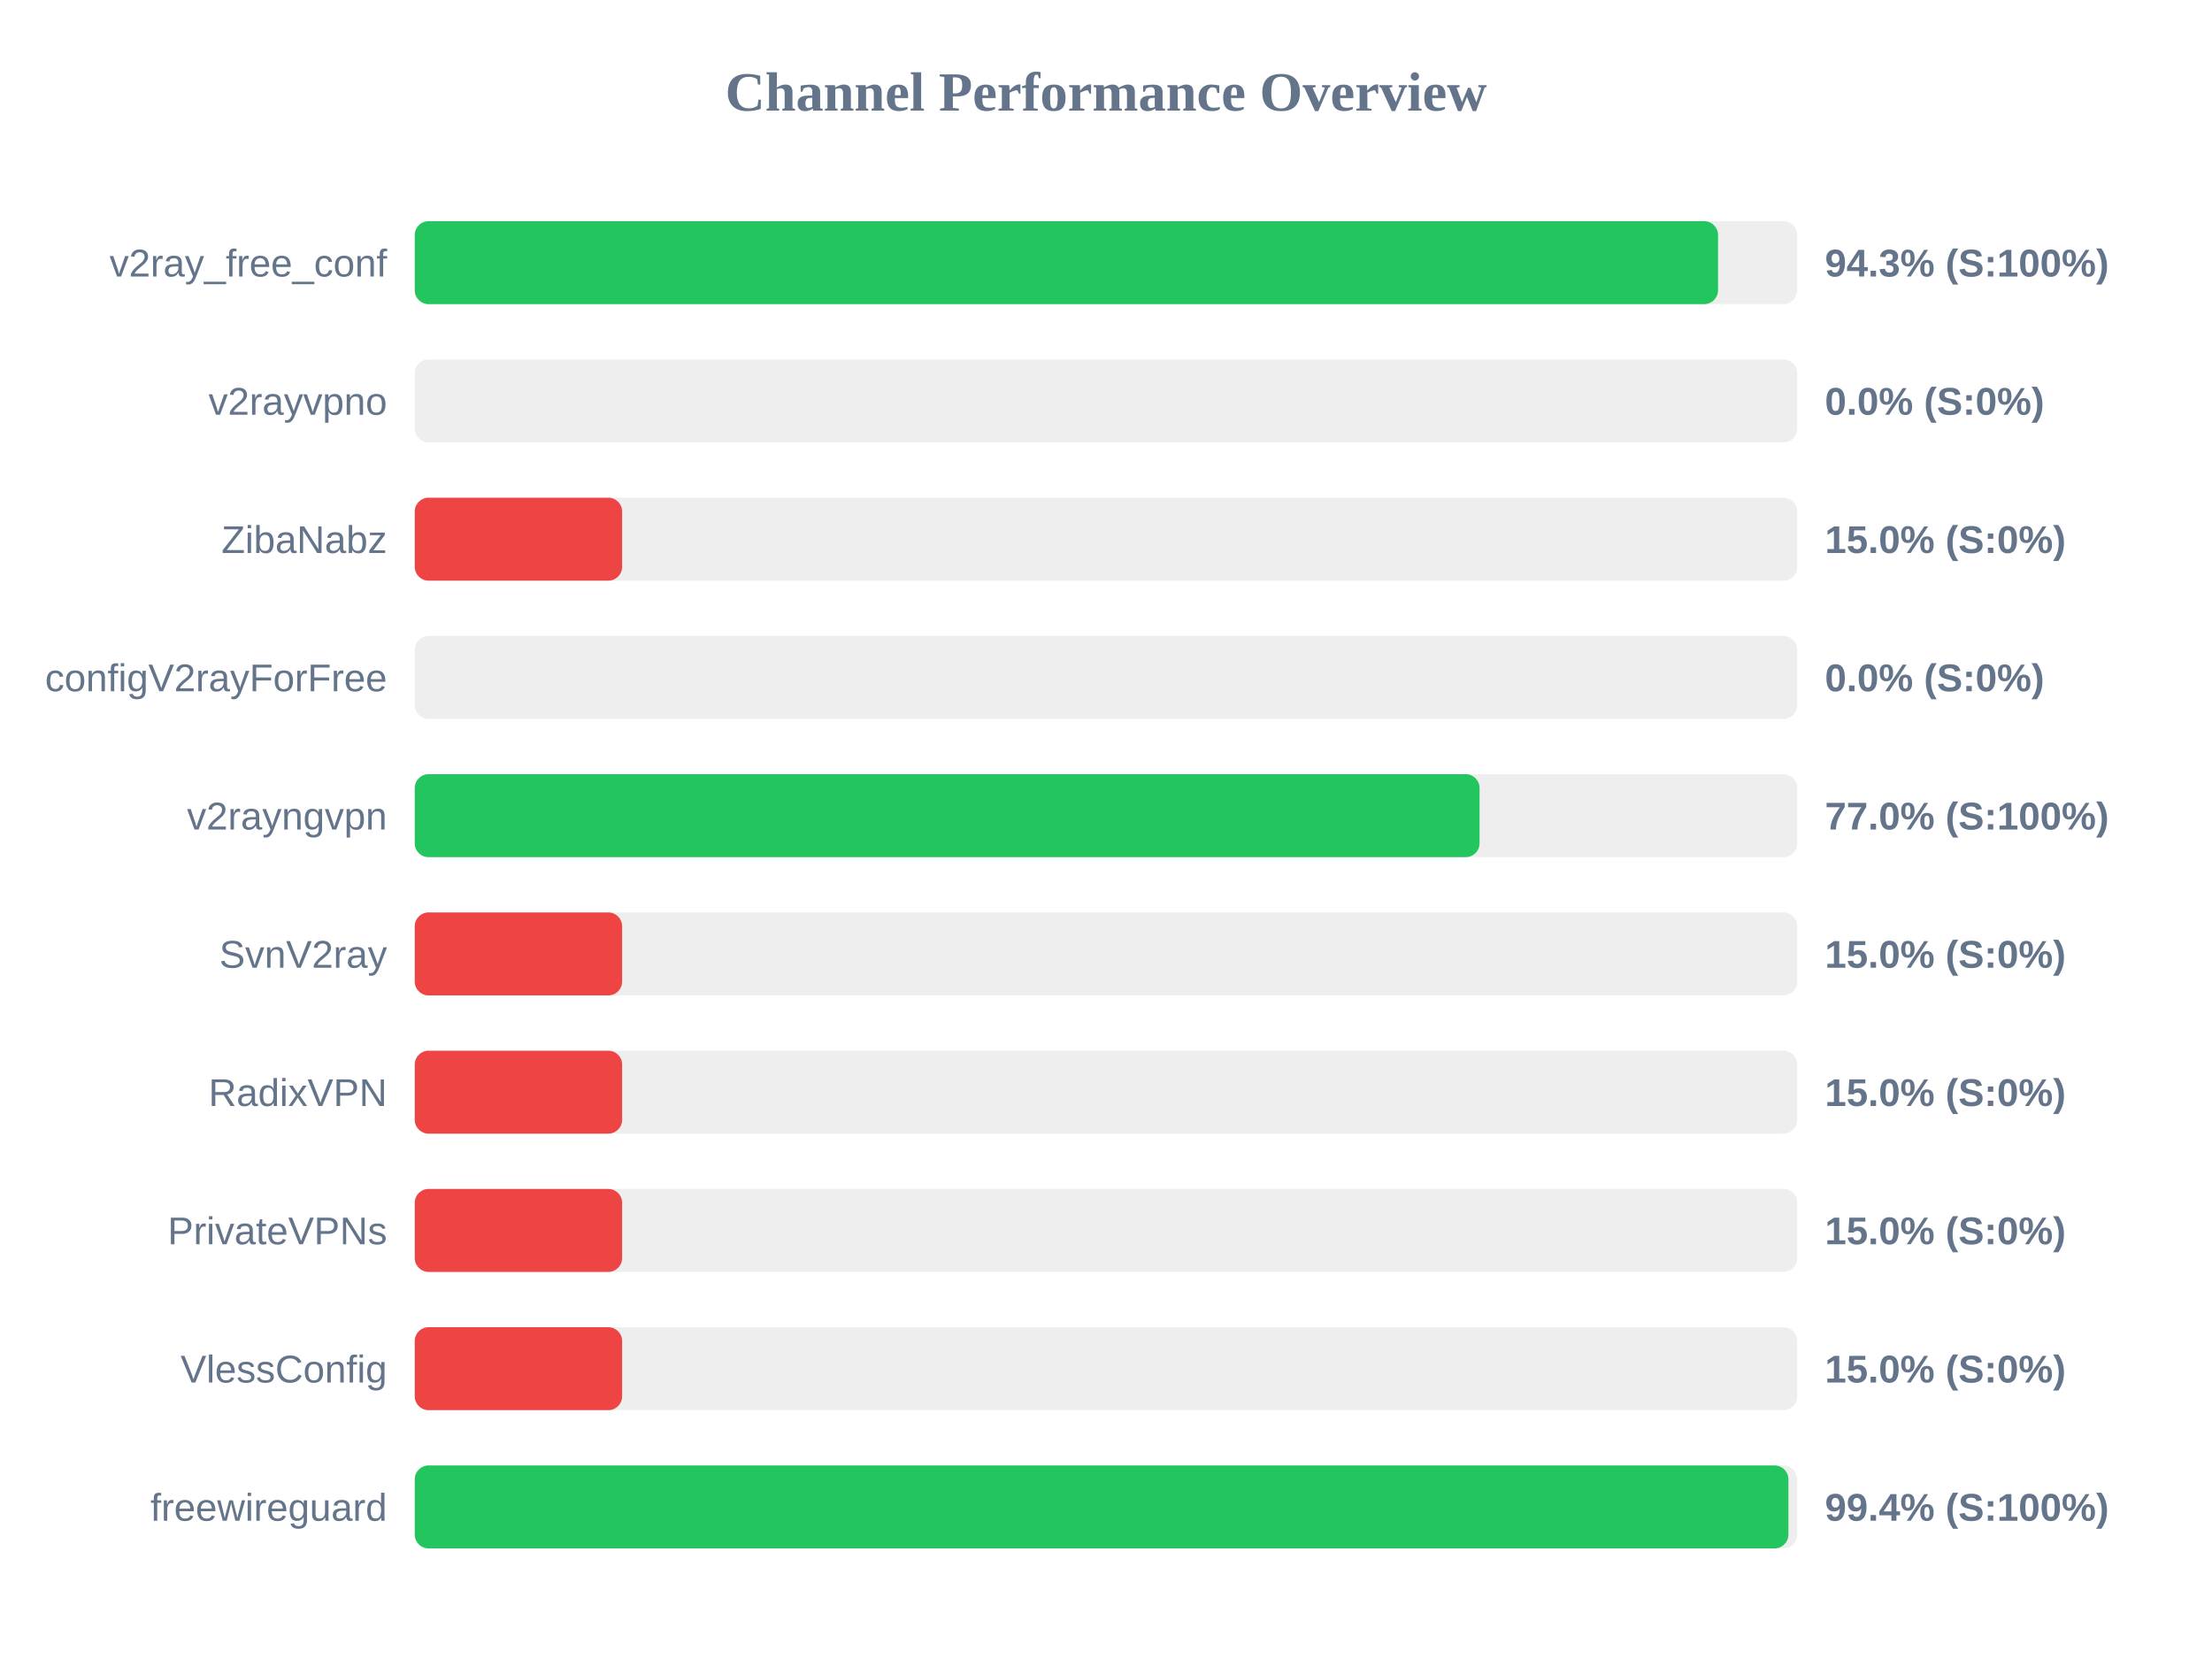
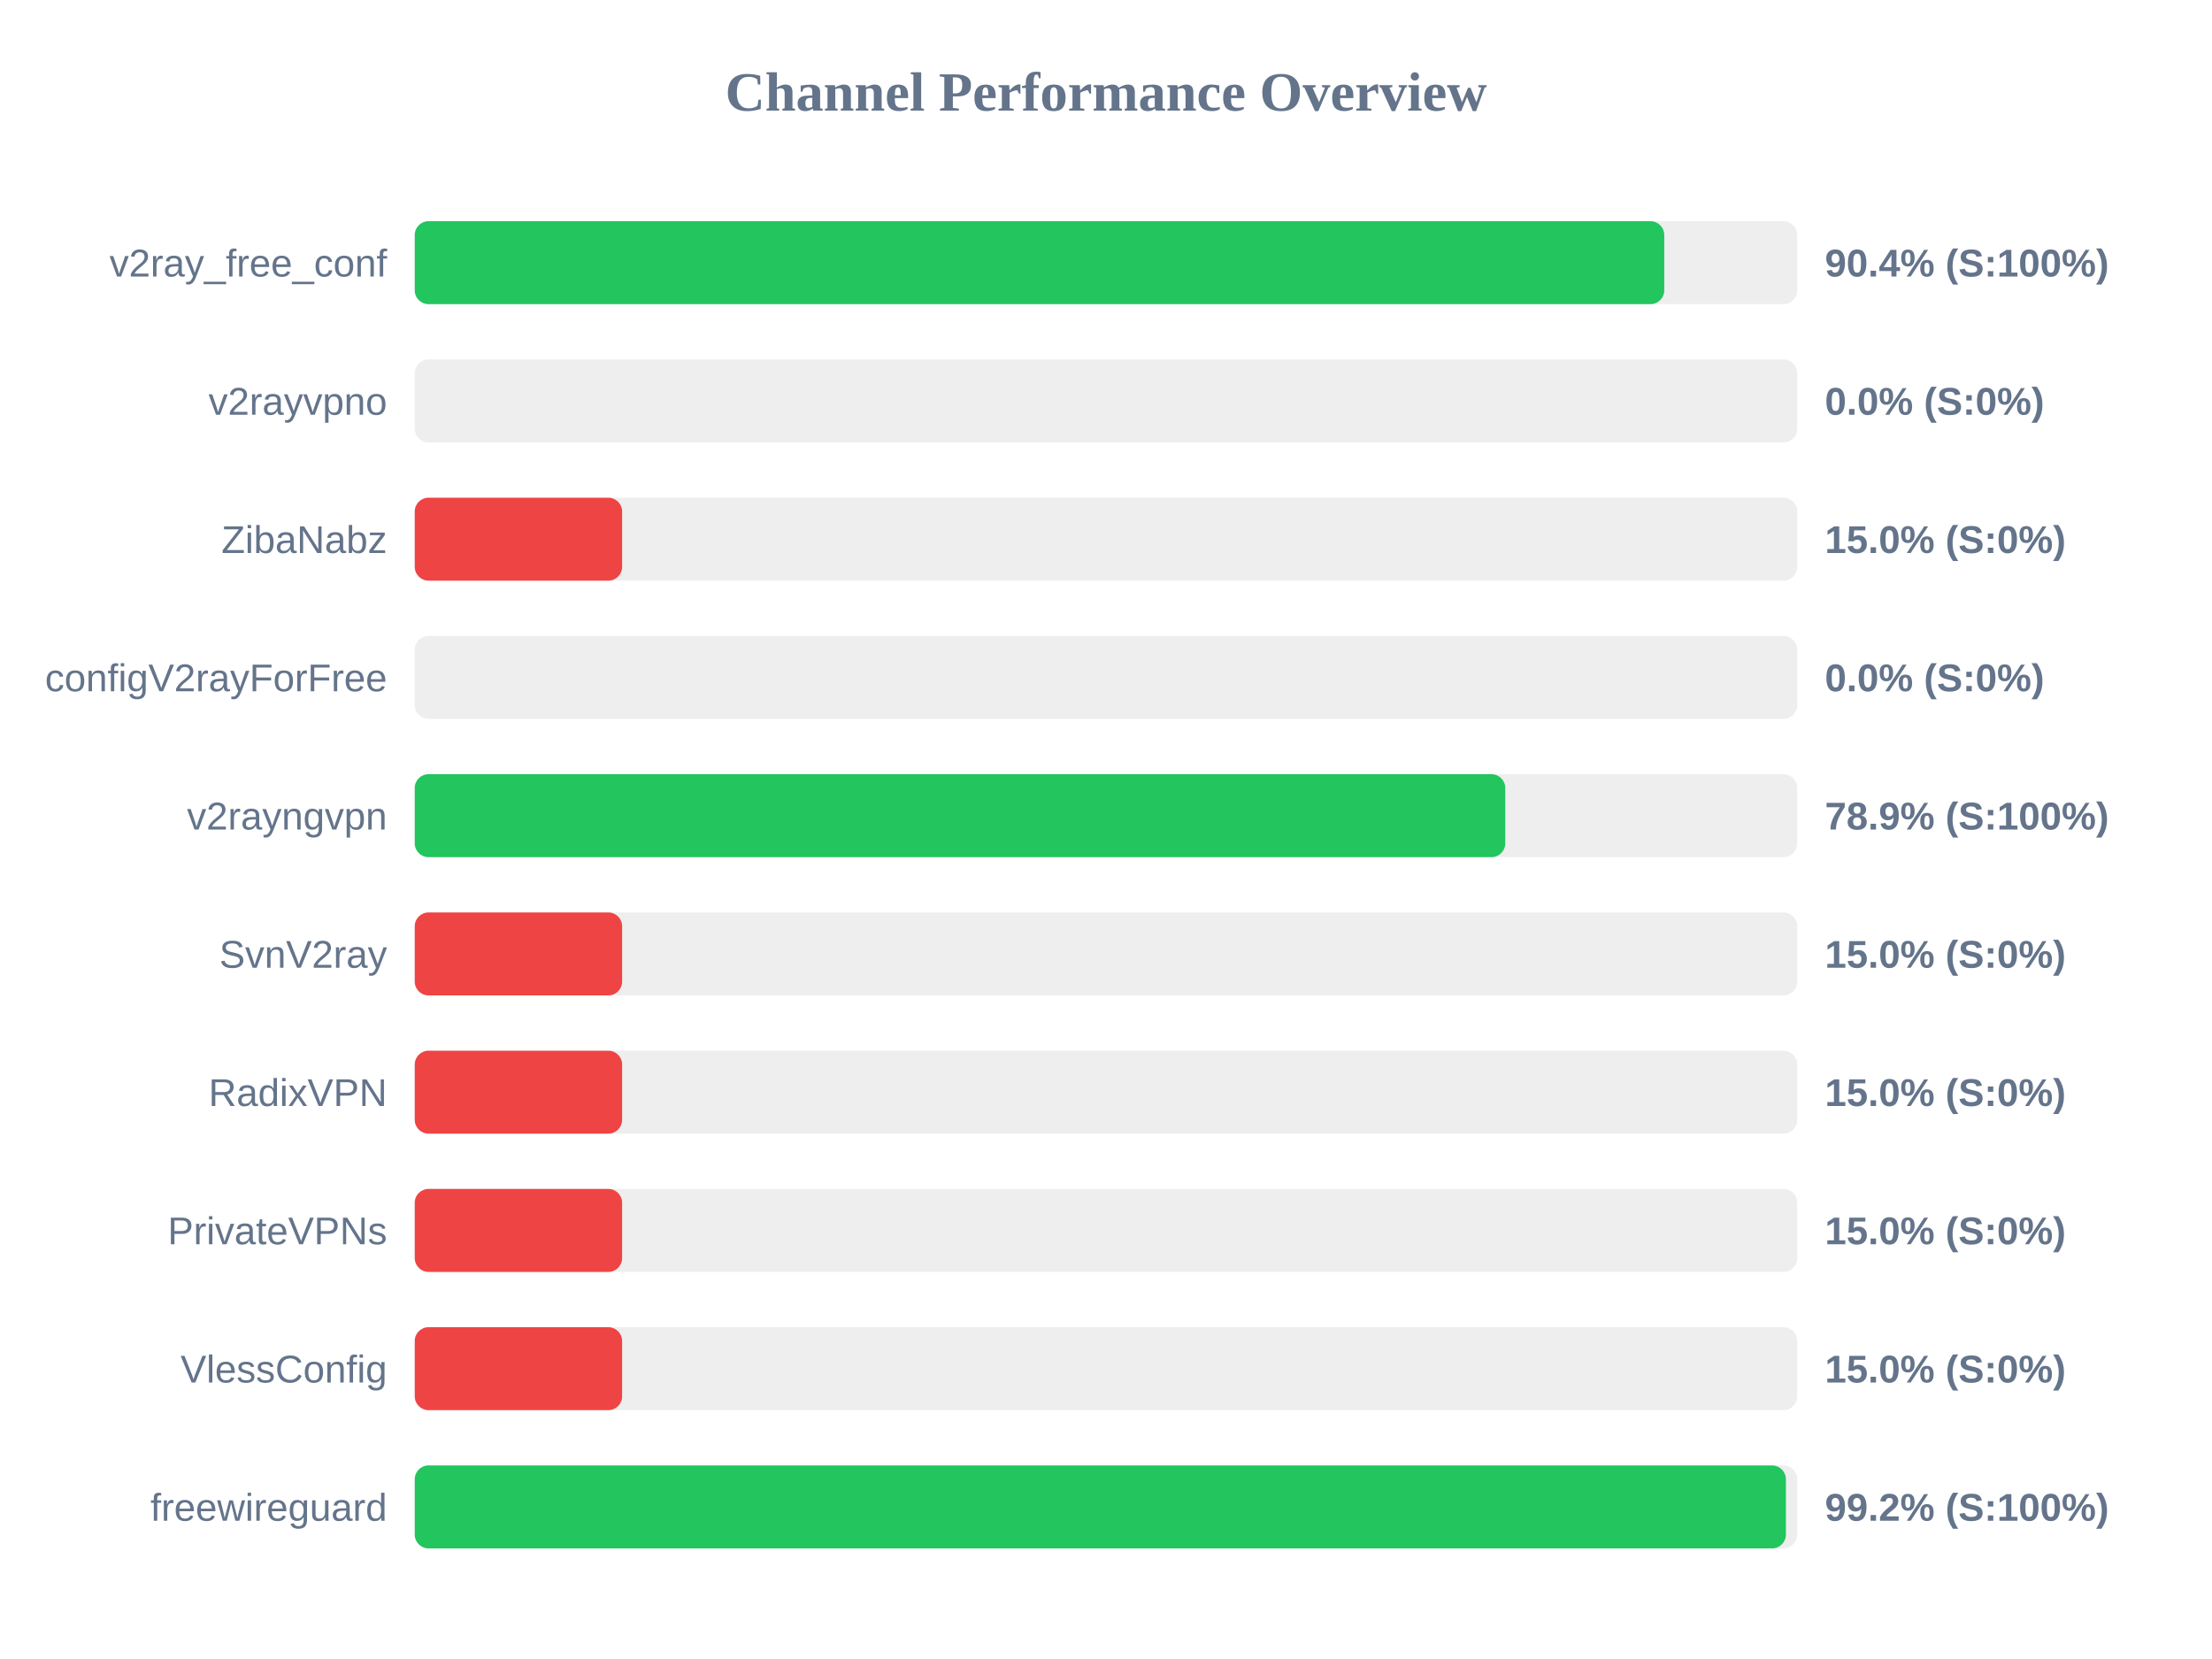
<svg xmlns="http://www.w3.org/2000/svg" width="800" height="600" version="1.1">
  <style>
        .row { font: 14px Arial; fill: #64748b; }
        .score { font: bold 14px Arial; fill: #64748b; }
    </style>
  <text x="400" y="40" text-anchor="middle" font-size="20px" font-weight="bold" fill="#64748b">Channel Performance Overview</text>
  <rect x="150" y="80" width="500" height="30" fill="#eee" rx="5" />
-   <rect x="150" y="80" width="471.35" height="30" fill="#22c55e" rx="5" />
+   <rect x="150" y="80" width="451.9" height="30" fill="#22c55e" rx="5" />
  <text x="140" y="100" text-anchor="end" class="row">v2ray_free_conf</text>
-   <text x="660" y="100" text-anchor="start" class="score">94.3% (S:100%)</text>
+   <text x="660" y="100" text-anchor="start" class="score">90.4% (S:100%)</text>
  <rect x="150" y="130" width="500" height="30" fill="#eee" rx="5" />
  <rect x="150" y="130" width="0.0" height="30" fill="#ef4444" rx="5" />
  <text x="140" y="150" text-anchor="end" class="row">v2rayvpno</text>
  <text x="660" y="150" text-anchor="start" class="score">0.0% (S:0%)</text>
  <rect x="150" y="180" width="500" height="30" fill="#eee" rx="5" />
  <rect x="150" y="180" width="75.0" height="30" fill="#ef4444" rx="5" />
  <text x="140" y="200" text-anchor="end" class="row">ZibaNabz</text>
  <text x="660" y="200" text-anchor="start" class="score">15.0% (S:0%)</text>
  <rect x="150" y="230" width="500" height="30" fill="#eee" rx="5" />
  <rect x="150" y="230" width="0.0" height="30" fill="#ef4444" rx="5" />
  <text x="140" y="250" text-anchor="end" class="row">configV2rayForFree</text>
  <text x="660" y="250" text-anchor="start" class="score">0.0% (S:0%)</text>
  <rect x="150" y="280" width="500" height="30" fill="#eee" rx="5" />
-   <rect x="150" y="280" width="385.1" height="30" fill="#22c55e" rx="5" />
+   <rect x="150" y="280" width="394.4" height="30" fill="#22c55e" rx="5" />
  <text x="140" y="300" text-anchor="end" class="row">v2rayngvpn</text>
-   <text x="660" y="300" text-anchor="start" class="score">77.0% (S:100%)</text>
+   <text x="660" y="300" text-anchor="start" class="score">78.9% (S:100%)</text>
  <rect x="150" y="330" width="500" height="30" fill="#eee" rx="5" />
  <rect x="150" y="330" width="75.0" height="30" fill="#ef4444" rx="5" />
  <text x="140" y="350" text-anchor="end" class="row">SvnV2ray</text>
  <text x="660" y="350" text-anchor="start" class="score">15.0% (S:0%)</text>
  <rect x="150" y="380" width="500" height="30" fill="#eee" rx="5" />
  <rect x="150" y="380" width="75.0" height="30" fill="#ef4444" rx="5" />
  <text x="140" y="400" text-anchor="end" class="row">RadixVPN</text>
  <text x="660" y="400" text-anchor="start" class="score">15.0% (S:0%)</text>
  <rect x="150" y="430" width="500" height="30" fill="#eee" rx="5" />
  <rect x="150" y="430" width="75.0" height="30" fill="#ef4444" rx="5" />
  <text x="140" y="450" text-anchor="end" class="row">PrivateVPNs</text>
  <text x="660" y="450" text-anchor="start" class="score">15.0% (S:0%)</text>
  <rect x="150" y="480" width="500" height="30" fill="#eee" rx="5" />
  <rect x="150" y="480" width="75.0" height="30" fill="#ef4444" rx="5" />
  <text x="140" y="500" text-anchor="end" class="row">VlessConfig</text>
  <text x="660" y="500" text-anchor="start" class="score">15.0% (S:0%)</text>
  <rect x="150" y="530" width="500" height="30" fill="#eee" rx="5" />
-   <rect x="150" y="530" width="496.8" height="30" fill="#22c55e" rx="5" />
+   <rect x="150" y="530" width="495.9" height="30" fill="#22c55e" rx="5" />
  <text x="140" y="550" text-anchor="end" class="row">freewireguard</text>
-   <text x="660" y="550" text-anchor="start" class="score">99.4% (S:100%)</text>
+   <text x="660" y="550" text-anchor="start" class="score">99.2% (S:100%)</text>
</svg>
